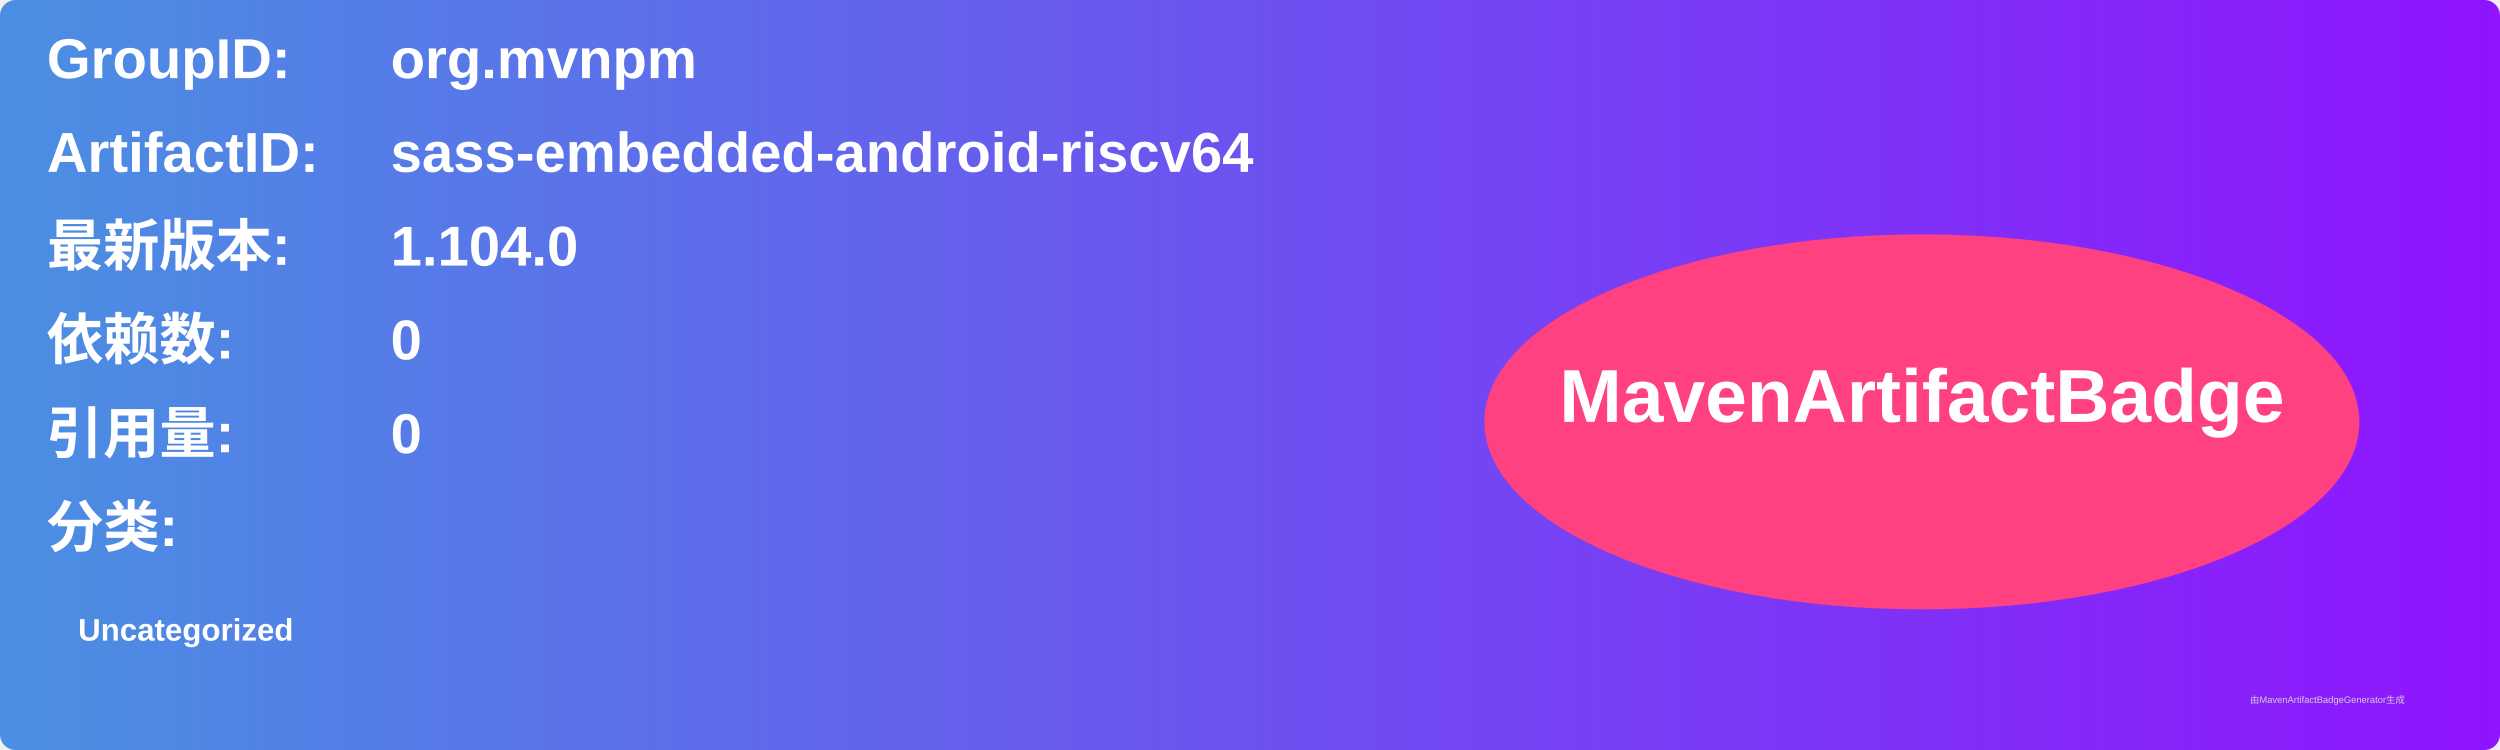
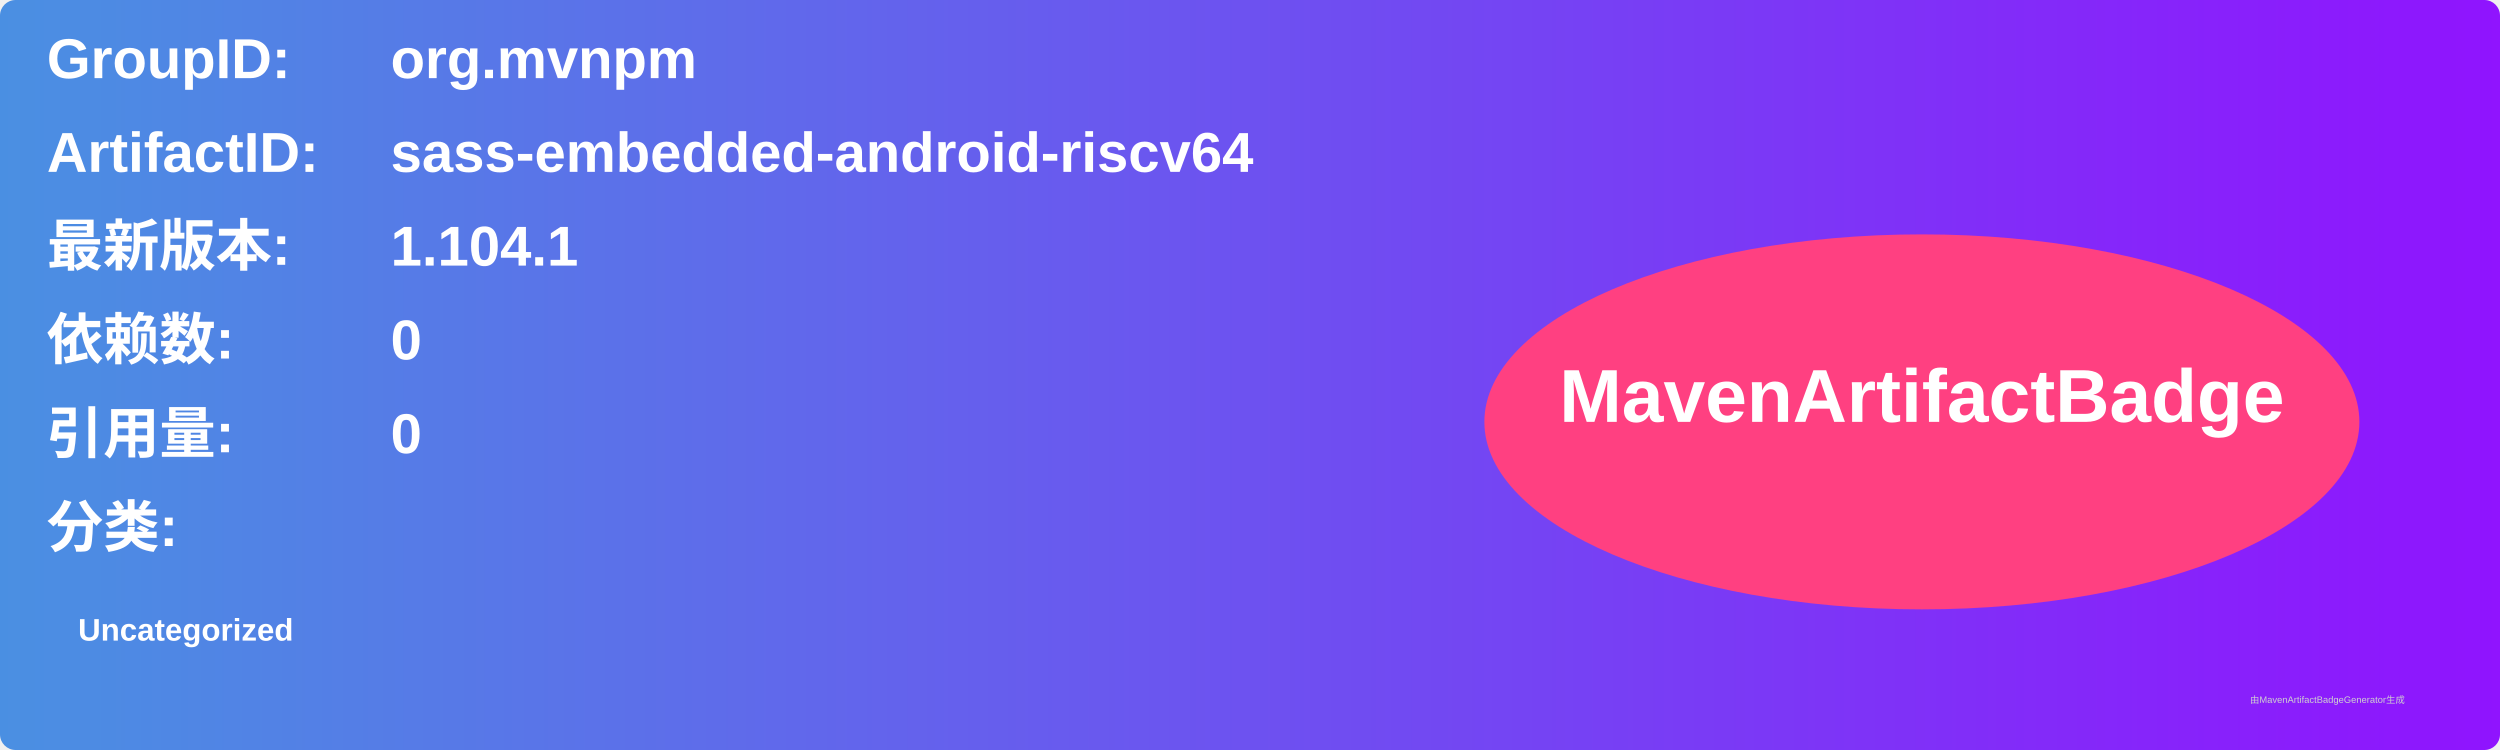
<svg xmlns="http://www.w3.org/2000/svg" width="800" height="240" viewBox="0 0 800 240">
  <linearGradient id="grad" x1="0%" y1="0%" x2="100%" y2="0%">
    <stop offset="0%" stop-color="#4a90e2" />
    <stop offset="100%" stop-color="#9013fe" />
  </linearGradient>
  <rect width="100%" height="100%" rx="5" ry="5" fill="url(#grad)" />
  <g transform="translate(15, 15)">
    <text x="0" y="10" font-family="Arial" font-size="18" fill="white" font-weight="bold" width="260">GroupID:</text>
    <text x="110" y="10" font-family="Arial" font-size="18" fill="white" font-weight="bold" width="460">org.mvnpm</text>
    <text x="0" y="40" font-family="Arial" font-size="18" fill="white" font-weight="bold" width="260">ArtifactID:</text>
    <text x="110" y="40" font-family="Arial" font-size="18" fill="white" font-weight="bold" width="460">sass-embedded-android-riscv64</text>
    <text x="0" y="70" font-family="Arial" font-size="18" fill="white" font-weight="bold">最新版本:</text>
    <text x="110" y="70" font-family="Arial" font-size="18" fill="white" font-weight="bold">
-       <tspan font-weight="bold">1.104.0</tspan>
+       <tspan font-weight="bold">1.104.1</tspan>
    </text>
    <text x="0" y="100" font-family="Arial" font-size="18" fill="white" font-weight="bold">依赖数: </text>
    <text x="110" y="100" font-family="Arial" font-size="18" fill="white">
      <tspan font-weight="bold">0</tspan>
    </text>
    <text x="0" y="130" font-family="Arial" font-size="18" fill="white" font-weight="bold">引用量: </text>
    <text x="110" y="130" font-family="Arial" font-size="18" fill="white">
      <tspan font-weight="bold">0</tspan>
    </text>
    <text x="0" y="160" font-family="Arial" font-size="18" fill="white" font-weight="bold">分类:</text>
    <text x="10" y="190" font-family="Arial" font-size="10" fill="white">
      <tspan font-weight="bold">Uncategorized</tspan>
    </text>
    <ellipse cx="600" cy="120" rx="140" ry="60" fill="#ff4081" />
    <text x="600" y="120" text-anchor="middle" font-family="Arial" font-size="24" fill="white" font-weight="bold">MavenArtifactBadge</text>
  </g>
  <text x="720" y="225" font-family="Arial" font-size="3" fill="#d0d0d0">由MavenArtifactBadgeGenerator生成</text>
</svg>
